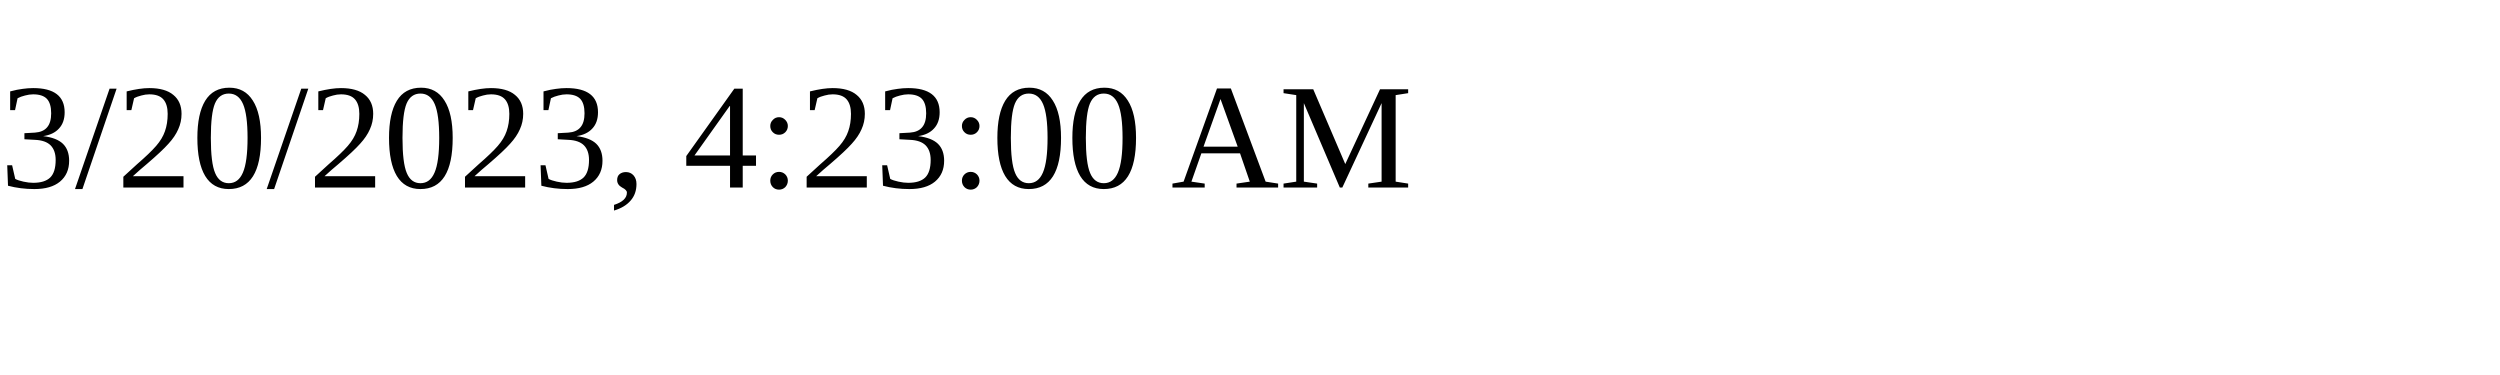
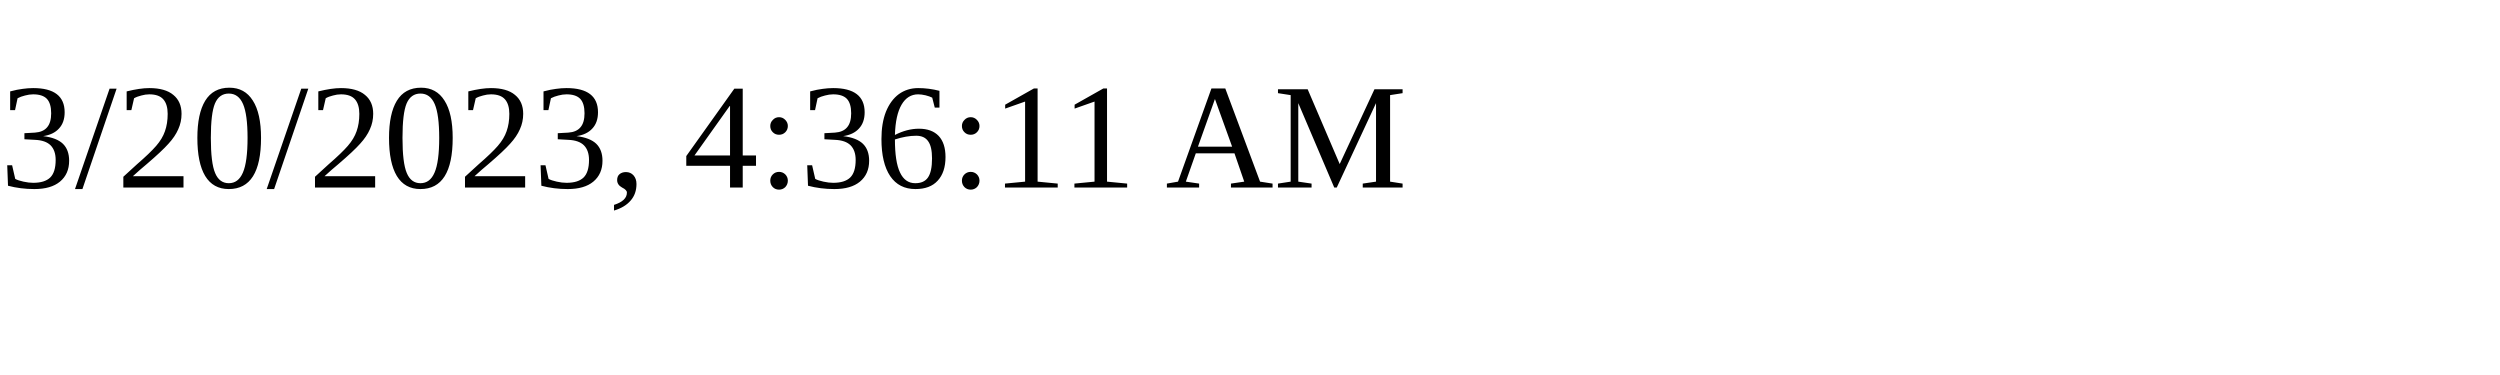
<svg xmlns="http://www.w3.org/2000/svg" height="30" width="200">
-   <text x="0" y="15">3/20/2023, 4:23:00 AM</text>
+   <text x="0" y="15">3/20/2023, 4:36:11 AM</text>
</svg>
